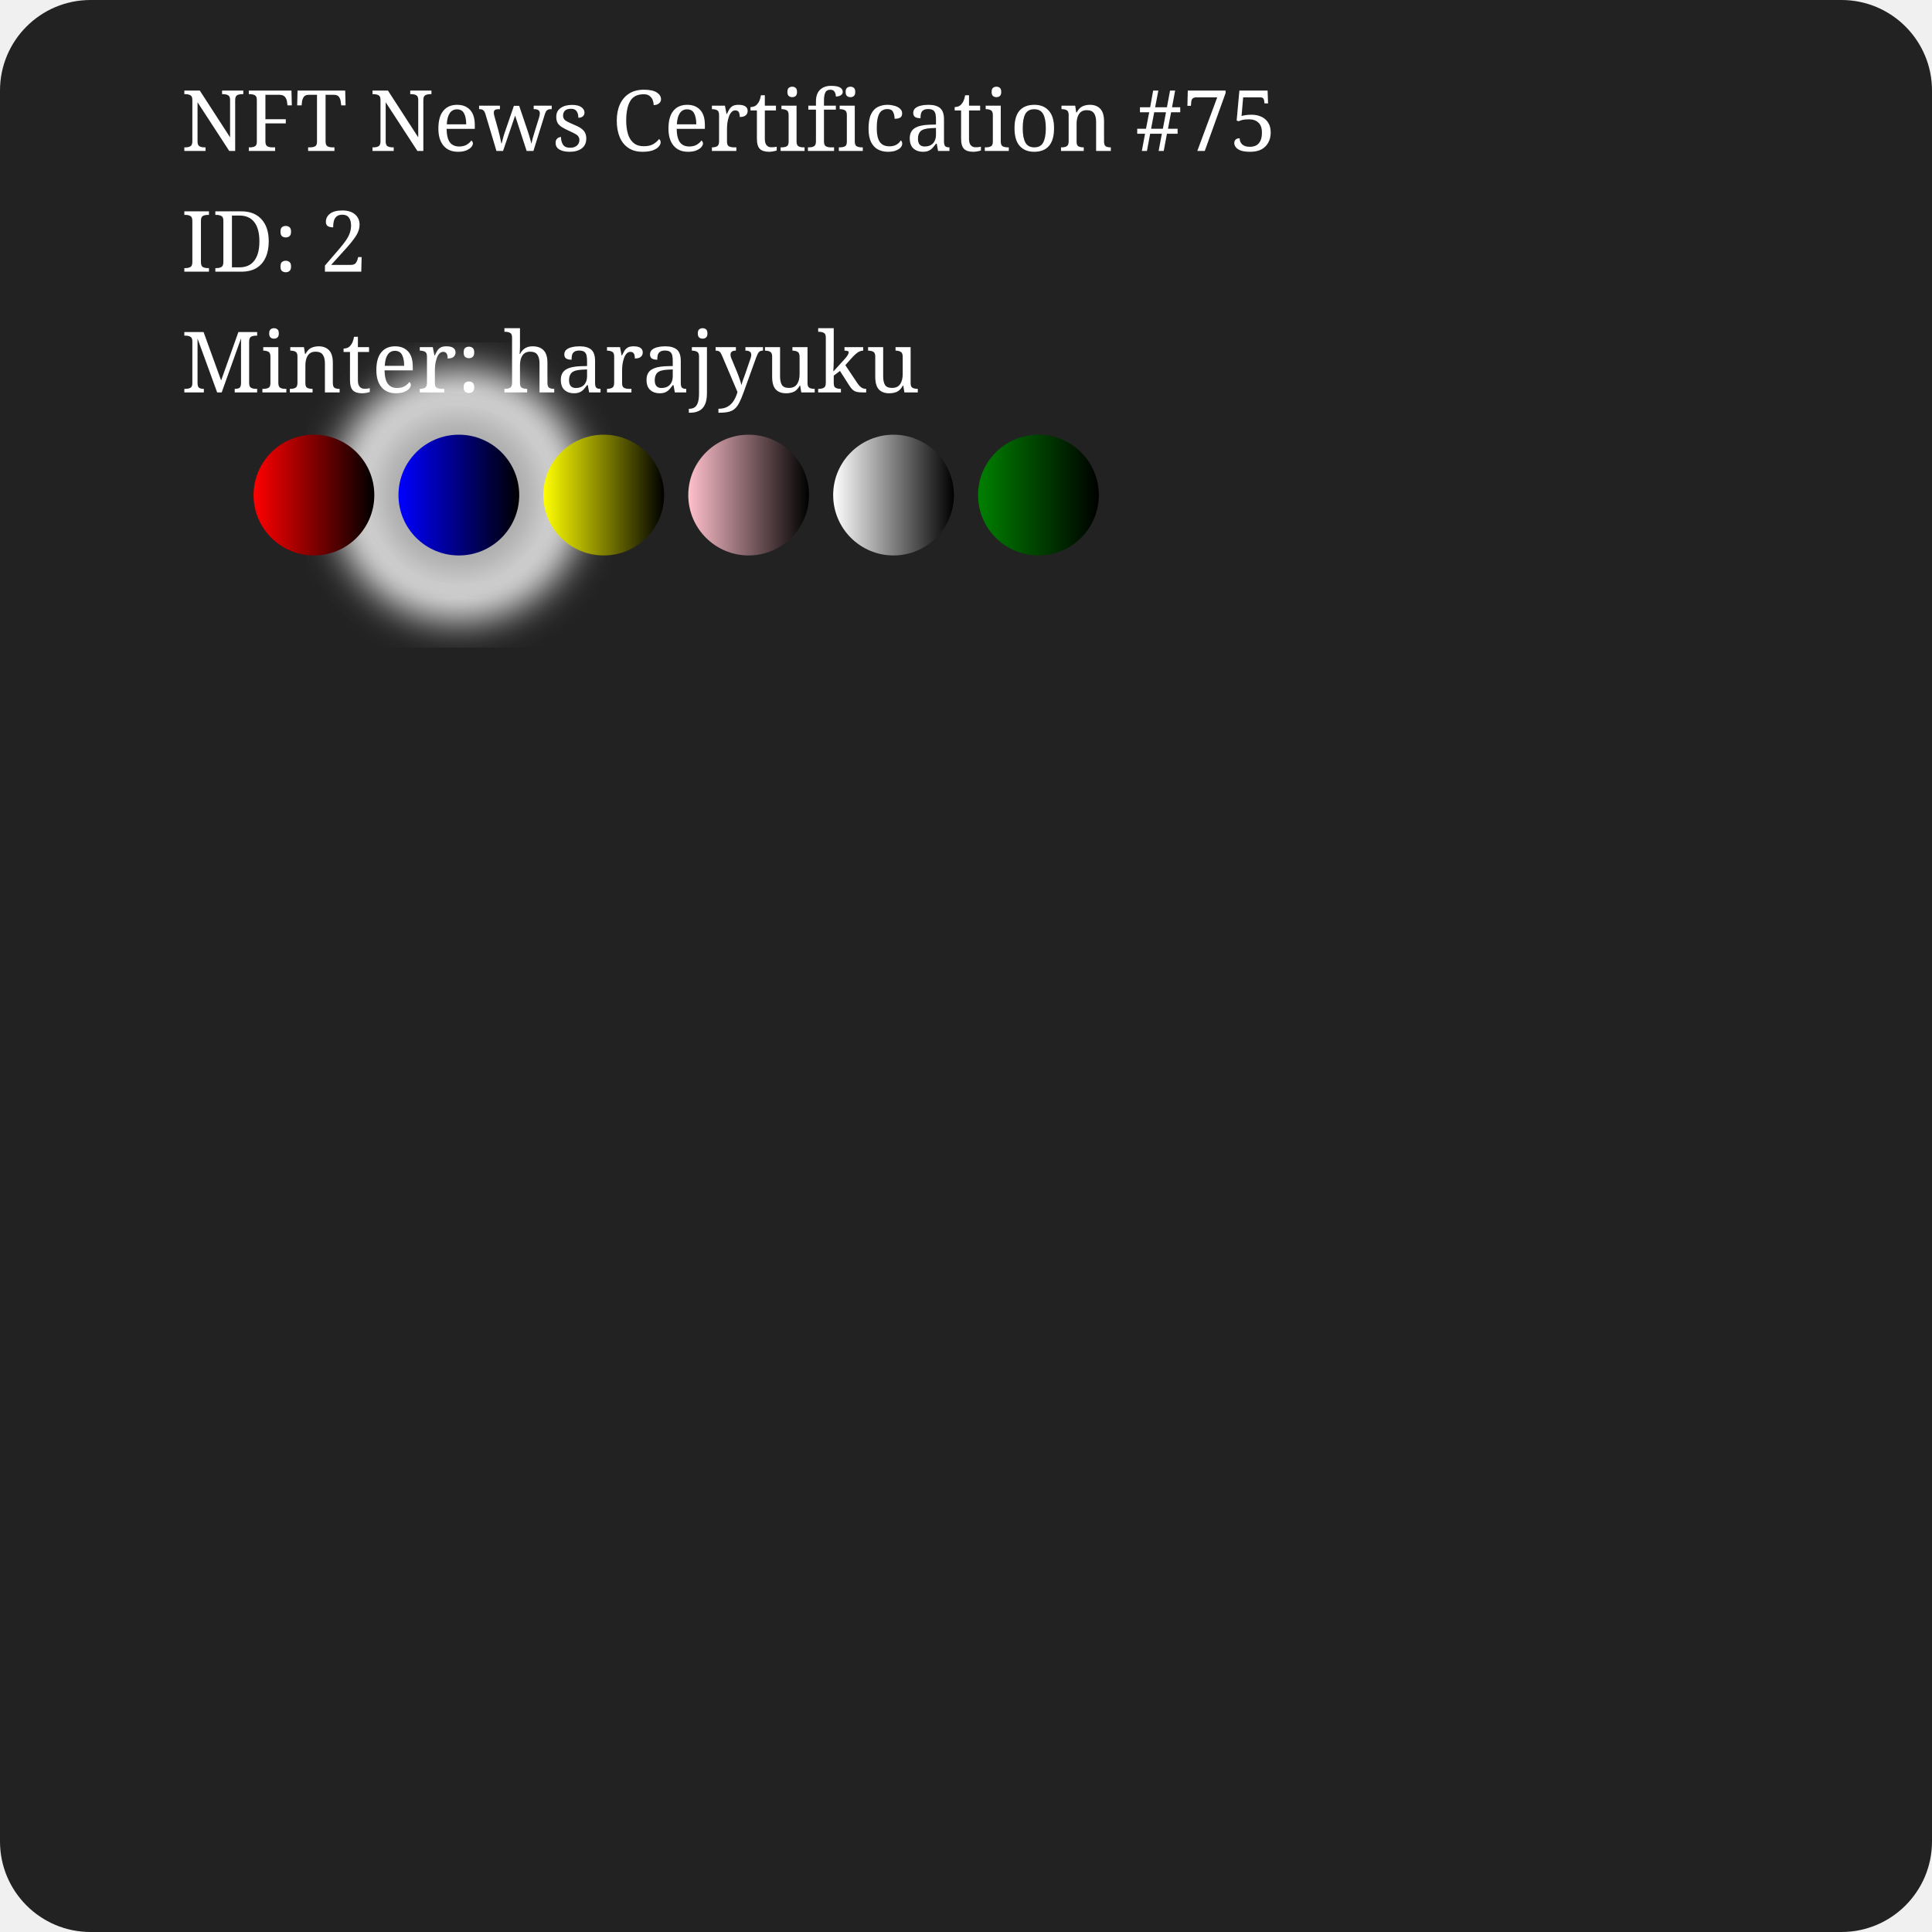
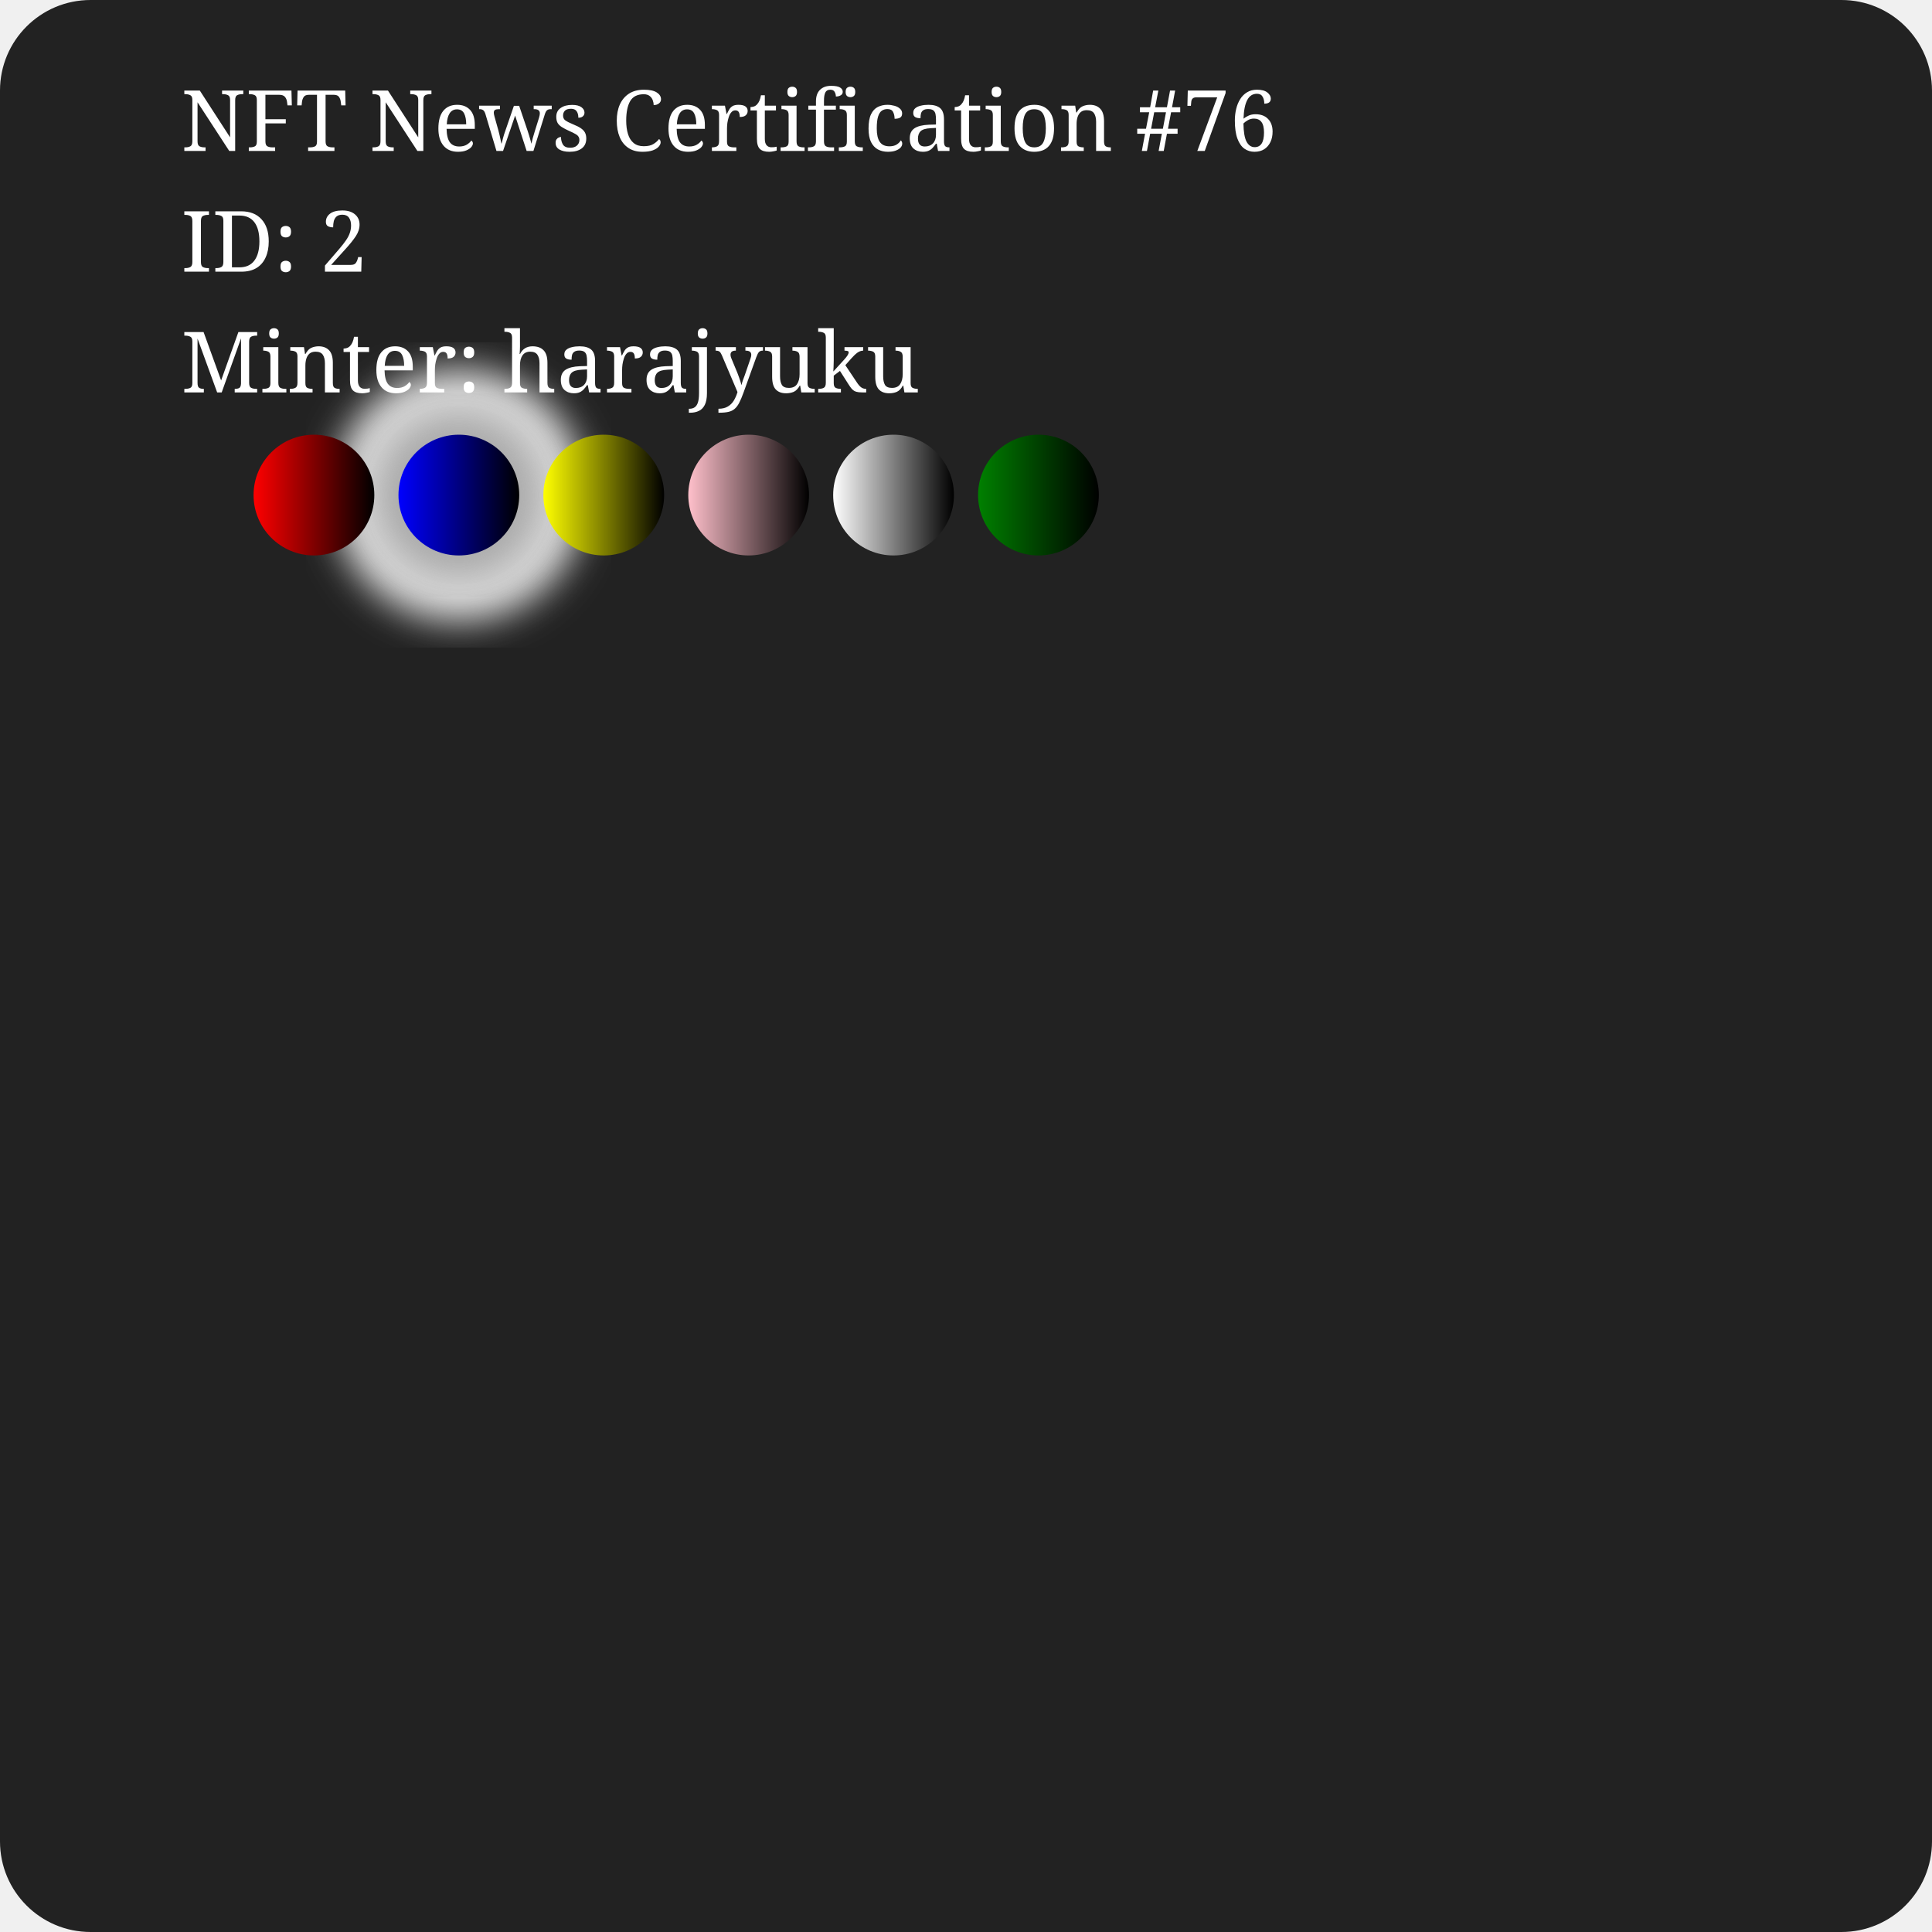
<svg xmlns="http://www.w3.org/2000/svg" preserveAspectRatio="xMinYMin meet" viewBox="0 0 320 320">
  <style>.base { fill: white; font-family: serif; font-size: 14px;}</style>
  <defs>
    <filter id="f">
      <feGaussianBlur in="SourceGraphic" stdDeviation="3" />
    </filter>
    <linearGradient id="blackLG">
      <stop offset="0%" stop-color="black" />
      <stop offset="100%" />
    </linearGradient>
    <circle id="black" cx="0" cy="0" r="10" fill="url(#blackLG)" />
    <linearGradient id="redLG">
      <stop offset="0%" stop-color="red" />
      <stop offset="100%" />
    </linearGradient>
    <circle id="red" cx="0" cy="0" r="10" fill="url(#redLG)" />
    <linearGradient id="blueLG">
      <stop offset="0%" stop-color="blue" />
      <stop offset="100%" />
    </linearGradient>
    <circle id="blue" cx="0" cy="0" r="10" fill="url(#blueLG)" />
    <linearGradient id="greenLG">
      <stop offset="0%" stop-color="green" />
      <stop offset="100%" />
    </linearGradient>
    <circle id="green" cx="0" cy="0" r="10" fill="url(#greenLG)" />
    <linearGradient id="yellowLG">
      <stop offset="0%" stop-color="yellow" />
      <stop offset="100%" />
    </linearGradient>
    <circle id="yellow" cx="0" cy="0" r="10" fill="url(#yellowLG)" />
    <linearGradient id="whiteLG">
      <stop offset="0%" stop-color="white" />
      <stop offset="100%" />
    </linearGradient>
    <circle id="white" cx="0" cy="0" r="10" fill="url(#whiteLG)" />
    <linearGradient id="pinkLG">
      <stop offset="0%" stop-color="pink" />
      <stop offset="100%" />
    </linearGradient>
    <circle id="pink" cx="0" cy="0" r="10" fill="url(#pinkLG)" />
  </defs>
  <rect width="100%" height="100%" fill="#222" rx="15" ry="15" />
  <circle id="F" cx="76" cy="82" r="21" fill="#ddd" filter="url(#f)" />
  <circle id="F" cx="76" cy="82" r="14" fill="#aaa" filter="url(#f)" />
  <use href="#red" x="52" y="82" />
  <use href="#blue" x="76" y="82" />
  <use href="#yellow" x="100" y="82" />
  <use href="#pink" x="124" y="82" />
  <use href="#white" x="148" y="82" />
  <use href="#green" x="172" y="82" />
-   <text x="30" y="25" class="base">NFT News Certification #75</text>
+   <text x="30" y="25" class="base">NFT News Certification #76</text>
  <text x="30" y="45" class="base">ID: 2</text>
  <text x="30" y="65" class="base"> Minter: harajyuku</text>
</svg>
